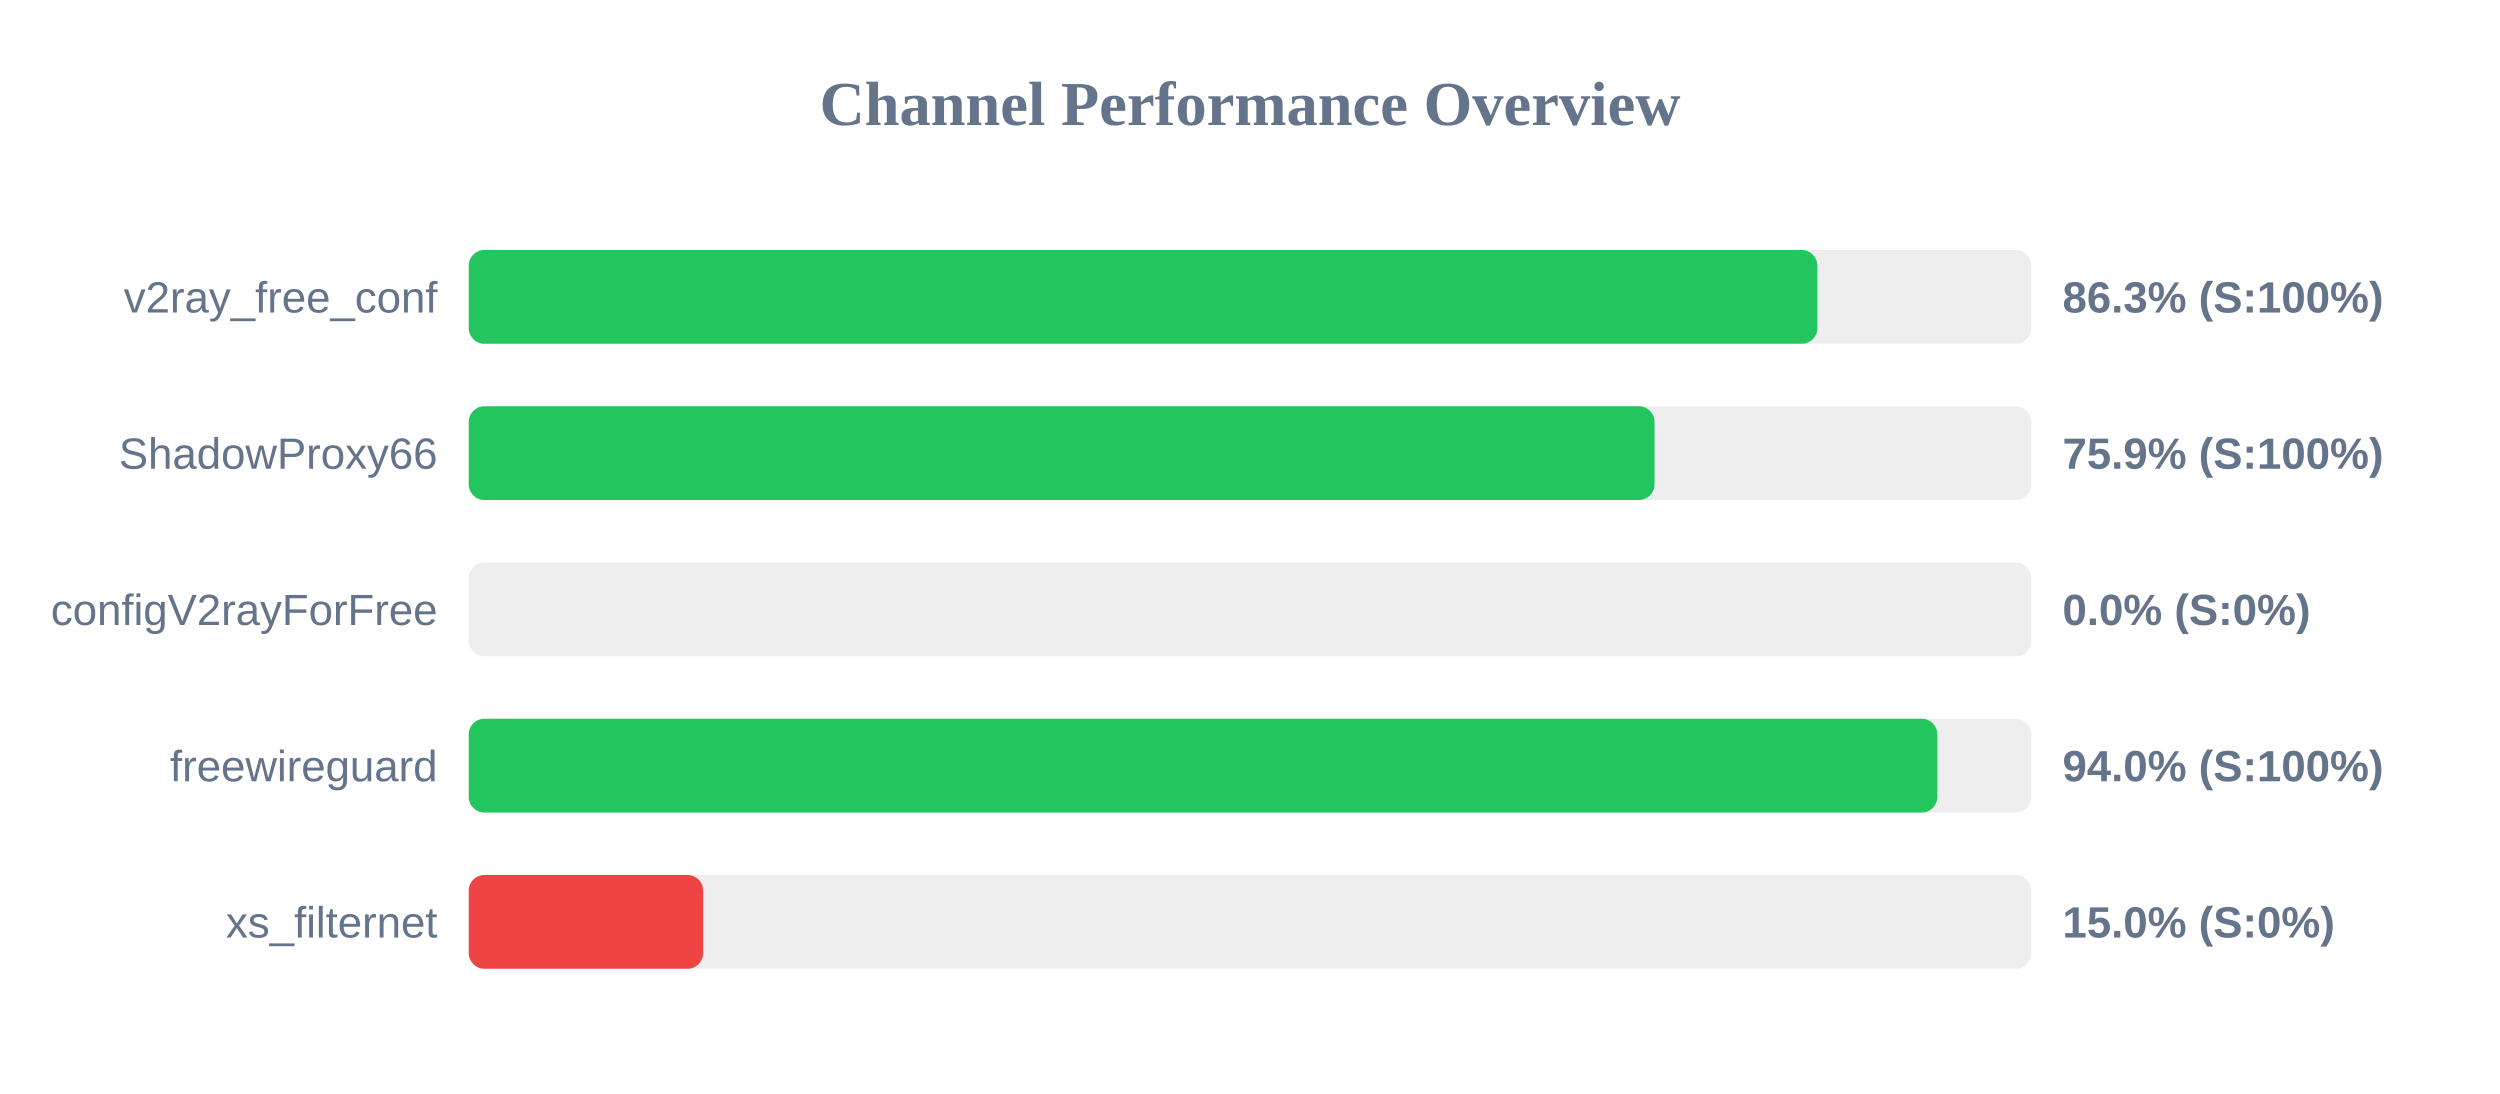
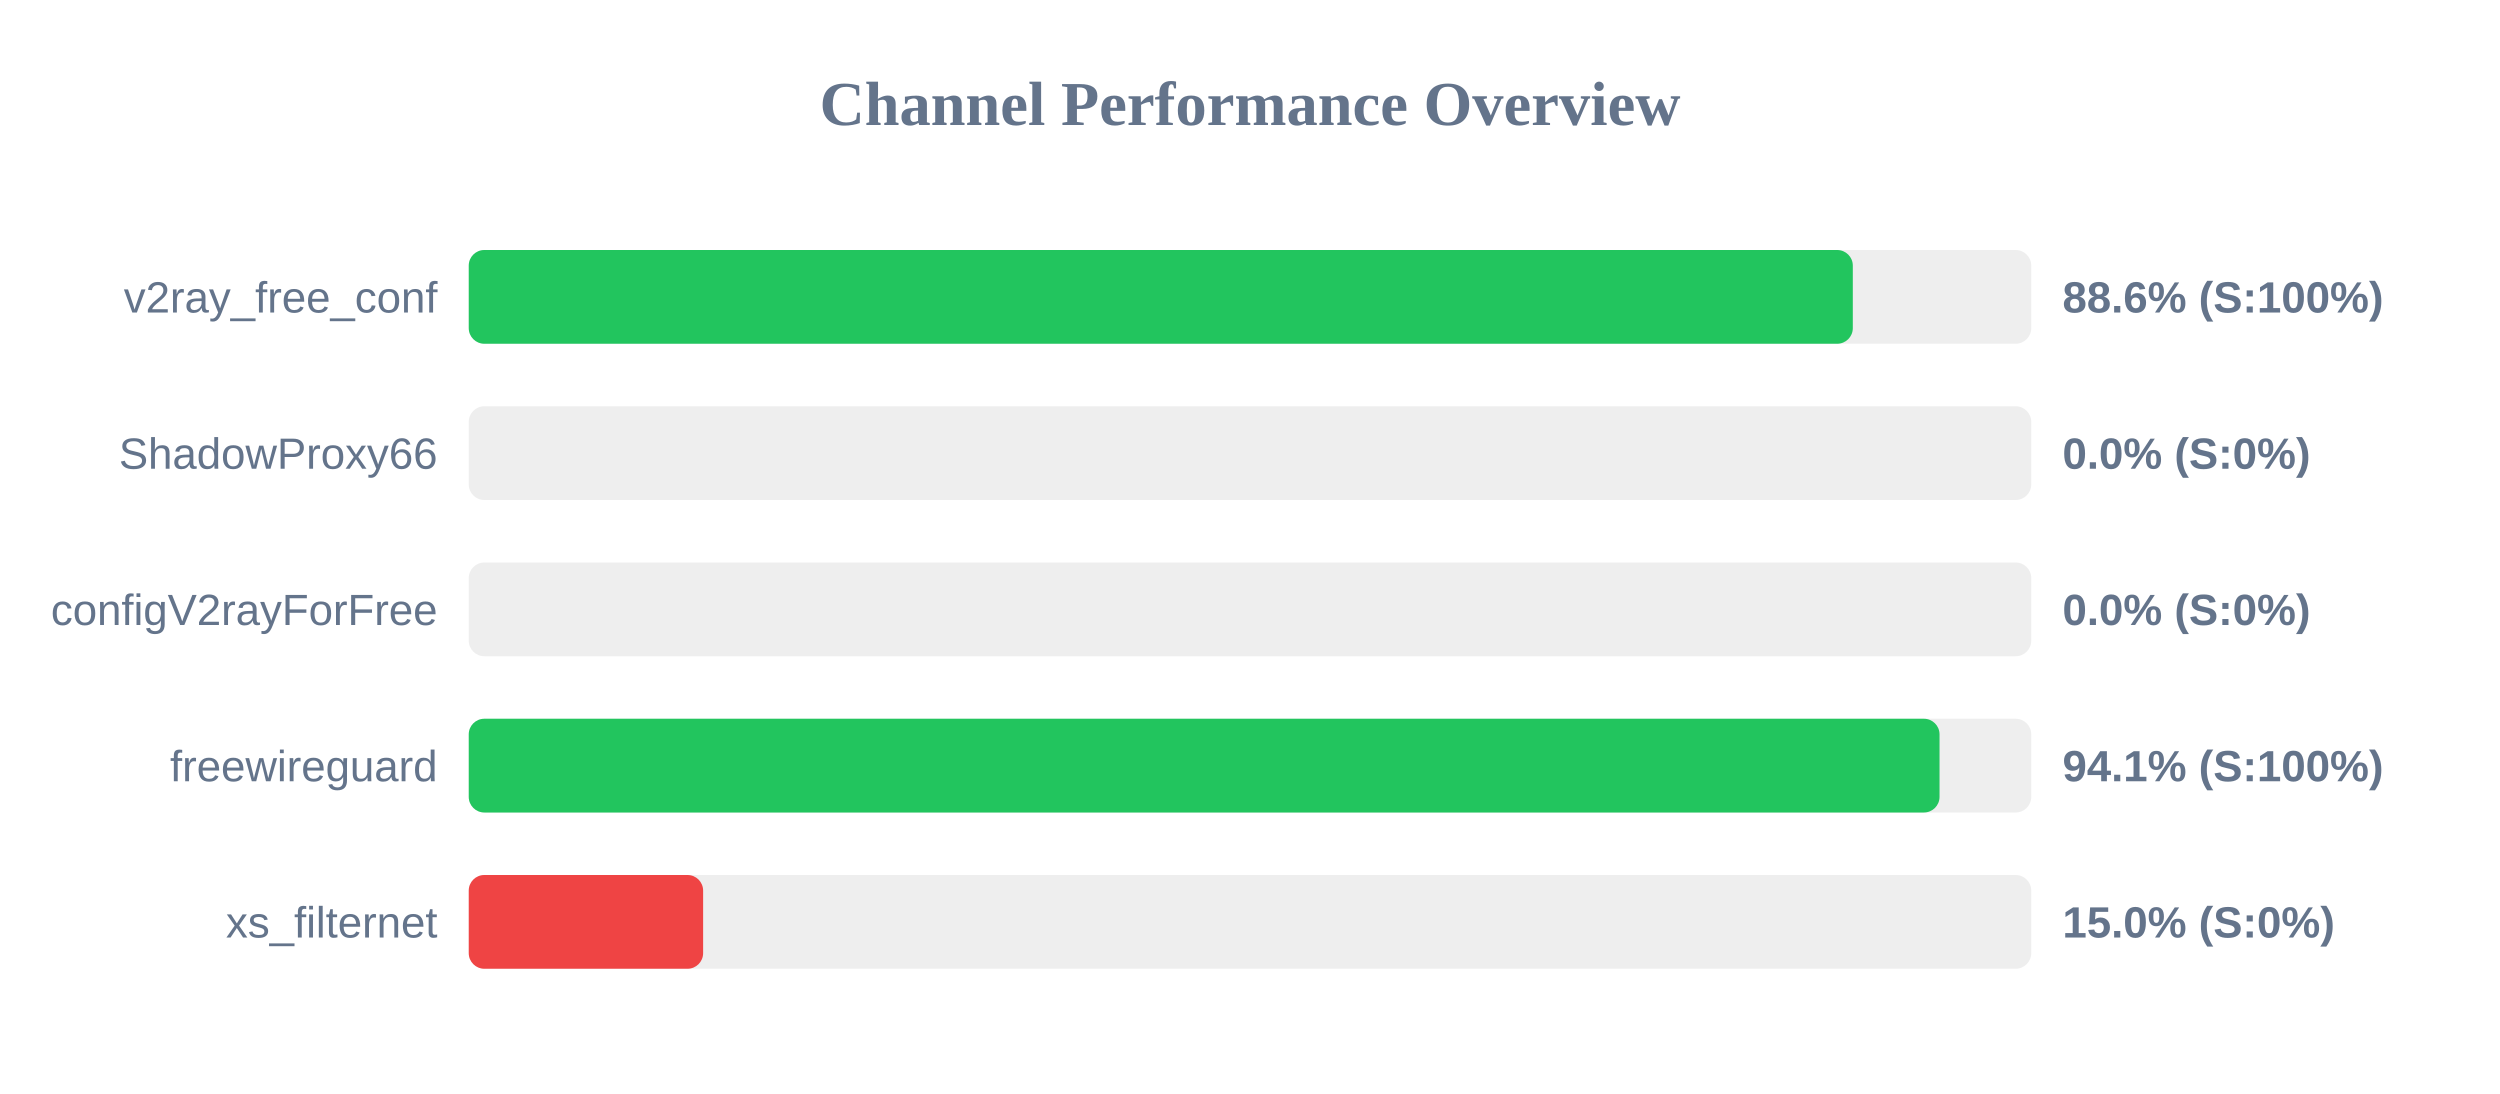
<svg xmlns="http://www.w3.org/2000/svg" width="800" height="350" version="1.1">
  <style>
        .row { font: 14px Arial; fill: #64748b; }
        .score { font: bold 14px Arial; fill: #64748b; }
    </style>
  <text x="400" y="40" text-anchor="middle" font-size="20px" font-weight="bold" fill="#64748b">Channel Performance Overview</text>
  <rect x="150" y="80" width="500" height="30" fill="#eee" rx="5" />
-   <rect x="150" y="80" width="431.55" height="30" fill="#22c55e" rx="5" />
+   <rect x="150" y="80" width="442.9" height="30" fill="#22c55e" rx="5" />
  <text x="140" y="100" text-anchor="end" class="row">v2ray_free_conf</text>
-   <text x="660" y="100" text-anchor="start" class="score">86.3% (S:100%)</text>
+   <text x="660" y="100" text-anchor="start" class="score">88.6% (S:100%)</text>
  <rect x="150" y="130" width="500" height="30" fill="#eee" rx="5" />
-   <rect x="150" y="130" width="379.45" height="30" fill="#22c55e" rx="5" />
+   <rect x="150" y="130" width="0.0" height="30" fill="#ef4444" rx="5" />
  <text x="140" y="150" text-anchor="end" class="row">ShadowProxy66</text>
-   <text x="660" y="150" text-anchor="start" class="score">75.9% (S:100%)</text>
+   <text x="660" y="150" text-anchor="start" class="score">0.0% (S:0%)</text>
  <rect x="150" y="180" width="500" height="30" fill="#eee" rx="5" />
  <rect x="150" y="180" width="0.0" height="30" fill="#ef4444" rx="5" />
  <text x="140" y="200" text-anchor="end" class="row">configV2rayForFree</text>
  <text x="660" y="200" text-anchor="start" class="score">0.0% (S:0%)</text>
  <rect x="150" y="230" width="500" height="30" fill="#eee" rx="5" />
-   <rect x="150" y="230" width="469.95" height="30" fill="#22c55e" rx="5" />
+   <rect x="150" y="230" width="470.65" height="30" fill="#22c55e" rx="5" />
  <text x="140" y="250" text-anchor="end" class="row">freewireguard</text>
-   <text x="660" y="250" text-anchor="start" class="score">94.0% (S:100%)</text>
+   <text x="660" y="250" text-anchor="start" class="score">94.1% (S:100%)</text>
  <rect x="150" y="280" width="500" height="30" fill="#eee" rx="5" />
  <rect x="150" y="280" width="75.0" height="30" fill="#ef4444" rx="5" />
  <text x="140" y="300" text-anchor="end" class="row">xs_filternet</text>
  <text x="660" y="300" text-anchor="start" class="score">15.0% (S:0%)</text>
</svg>
